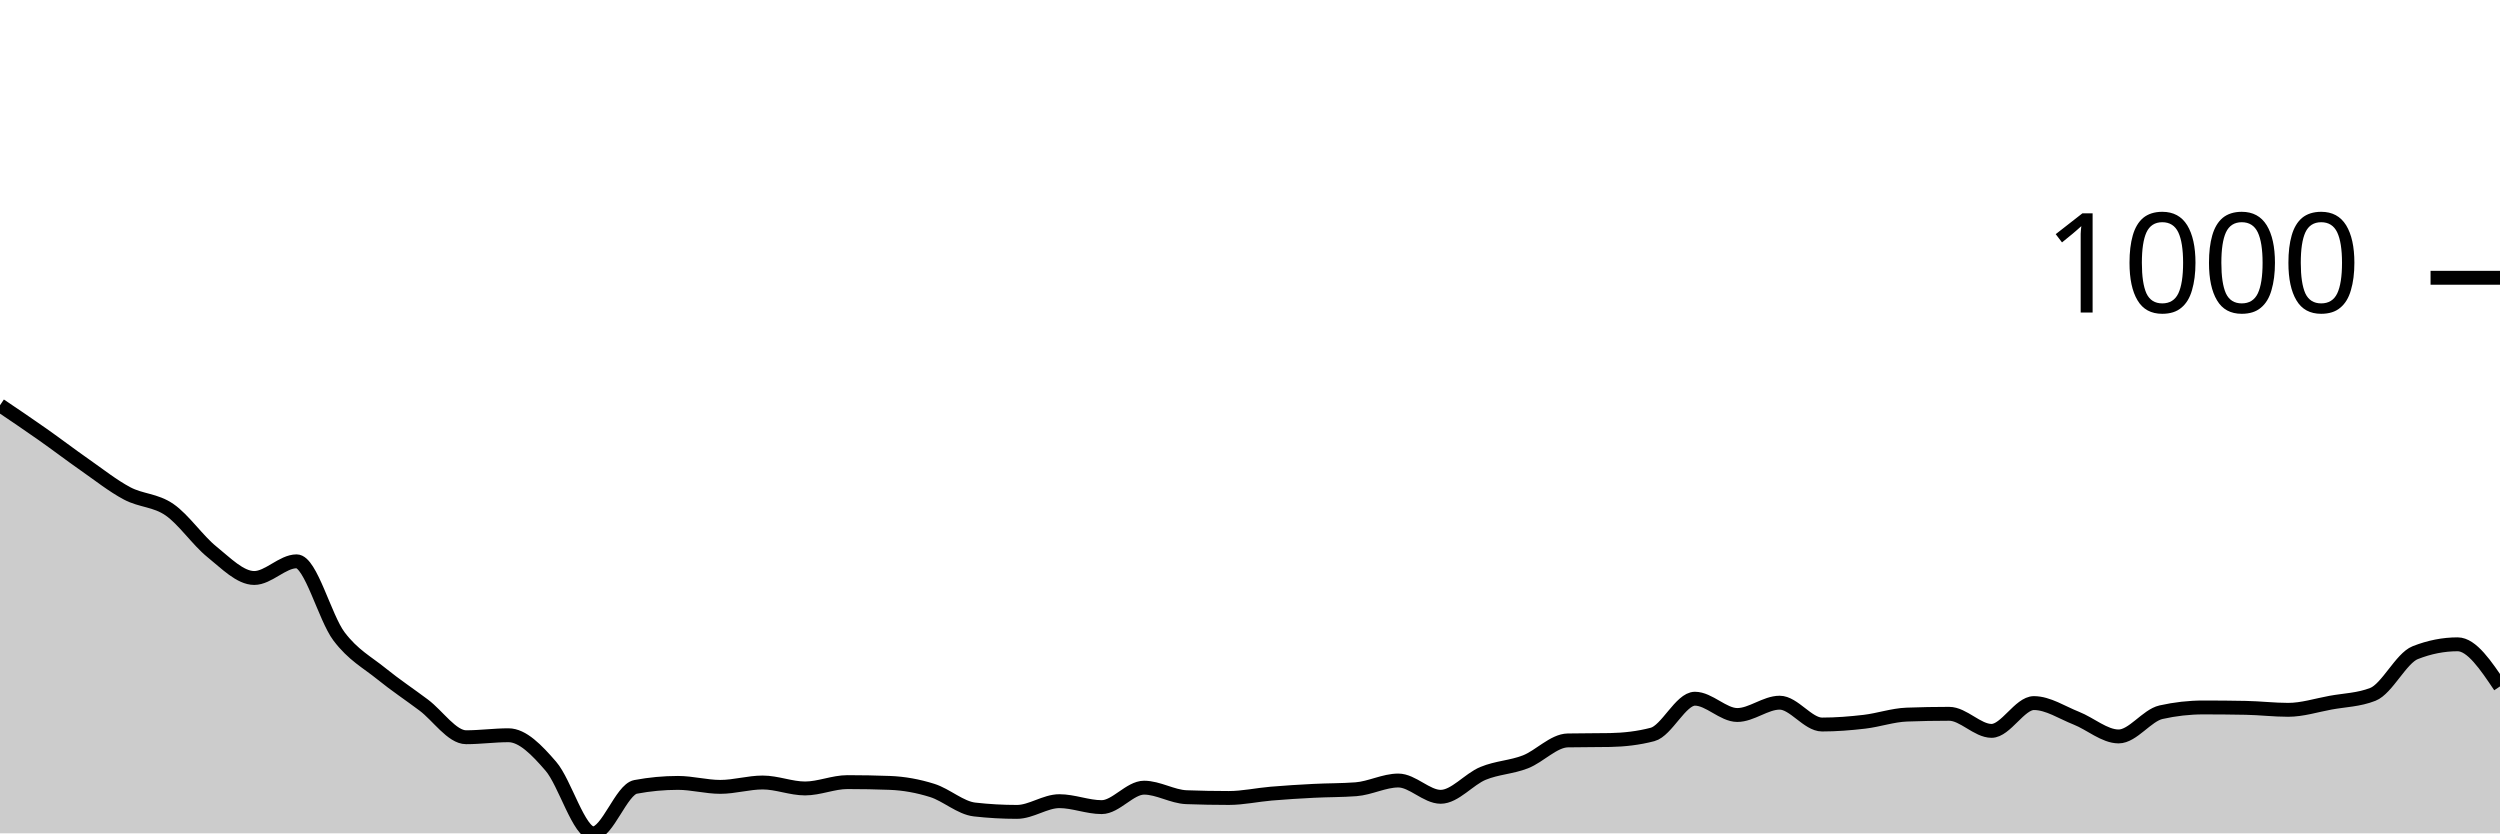
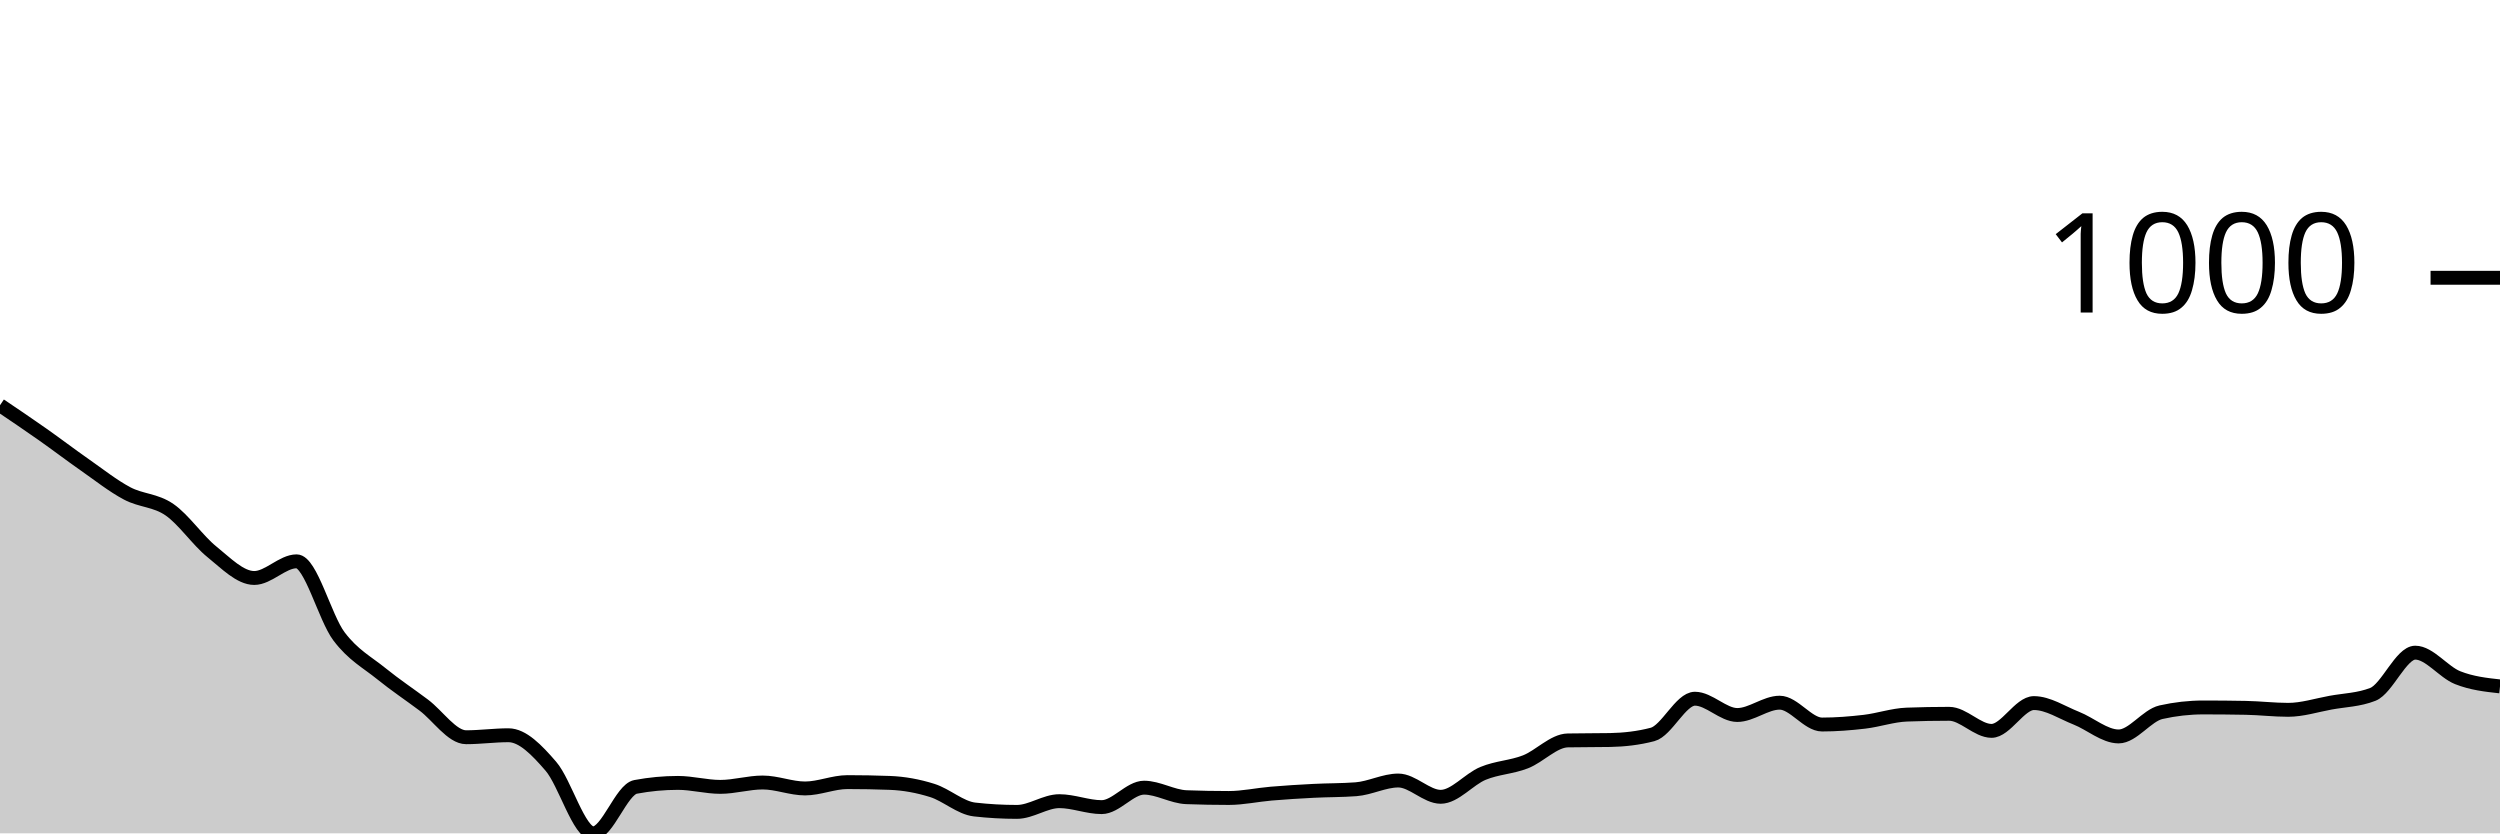
<svg xmlns="http://www.w3.org/2000/svg" viewBox="0 0 180 60">
  <g transform="translate(0,20)">
-     <path class="area" fill="rgba(0, 0, 0, 0.2)" d="M0,9.178C1.017,9.864,2.034,10.55,3.051,11.265C4.068,11.98,5.085,12.757,6.102,13.467C7.119,14.177,8.136,14.987,9.153,15.525C10.169,16.064,11.186,15.997,12.203,16.698C13.22,17.398,14.237,18.909,15.254,19.728C16.271,20.548,17.288,21.615,18.305,21.615C19.322,21.615,20.339,20.415,21.356,20.415C22.373,20.415,23.39,24.47,24.407,25.818C25.424,27.167,26.441,27.682,27.458,28.506C28.475,29.33,29.492,30.002,30.508,30.765C31.525,31.527,32.542,33.081,33.559,33.081C34.576,33.081,35.593,32.938,36.61,32.938C37.627,32.938,38.644,33.991,39.661,35.168C40.678,36.345,41.695,40,42.712,40C43.729,40,44.746,36.845,45.763,36.655C46.78,36.464,47.797,36.369,48.814,36.369C49.831,36.369,50.847,36.655,51.864,36.655C52.881,36.655,53.898,36.34,54.915,36.34C55.932,36.34,56.949,36.769,57.966,36.769C58.983,36.769,60,36.312,61.017,36.312C62.034,36.312,63.051,36.331,64.068,36.369C65.085,36.407,66.102,36.593,67.119,36.912C68.136,37.231,69.153,38.17,70.169,38.284C71.186,38.399,72.203,38.456,73.22,38.456C74.237,38.456,75.254,37.684,76.271,37.684C77.288,37.684,78.305,38.113,79.322,38.113C80.339,38.113,81.356,36.712,82.373,36.712C83.39,36.712,84.407,37.36,85.424,37.398C86.441,37.436,87.458,37.455,88.475,37.455C89.492,37.455,90.508,37.227,91.525,37.141C92.542,37.055,93.559,36.993,94.576,36.941C95.593,36.888,96.61,36.903,97.627,36.826C98.644,36.75,99.661,36.197,100.678,36.197C101.695,36.197,102.712,37.37,103.729,37.37C104.746,37.37,105.763,36.102,106.78,35.683C107.797,35.263,108.814,35.249,109.831,34.853C110.847,34.458,111.864,33.329,112.881,33.31C113.898,33.29,114.915,33.3,115.932,33.281C116.949,33.262,117.966,33.147,118.983,32.881C120,32.614,121.017,30.307,122.034,30.307C123.051,30.307,124.068,31.48,125.085,31.48C126.102,31.48,127.119,30.593,128.136,30.593C129.153,30.593,130.169,32.166,131.186,32.166C132.203,32.166,133.22,32.085,134.237,31.966C135.254,31.847,136.271,31.489,137.288,31.451C138.305,31.413,139.322,31.394,140.339,31.394C141.356,31.394,142.373,32.623,143.39,32.623C144.407,32.623,145.424,30.622,146.441,30.622C147.458,30.622,148.475,31.308,149.492,31.708C150.508,32.109,151.525,33.024,152.542,33.024C153.559,33.024,154.576,31.508,155.593,31.279C156.61,31.051,157.627,30.936,158.644,30.936C159.661,30.936,160.678,30.946,161.695,30.965C162.712,30.984,163.729,31.108,164.746,31.108C165.763,31.108,166.78,30.779,167.797,30.593C168.814,30.407,169.831,30.393,170.847,29.993C171.864,29.593,172.881,27.391,173.898,26.991C174.915,26.59,175.932,26.39,176.949,26.39C177.966,26.39,178.983,27.906,180,29.421L180,40C178.983,40,177.966,40,176.949,40C175.932,40,174.915,40,173.898,40C172.881,40,171.864,40,170.847,40C169.831,40,168.814,40,167.797,40C166.78,40,165.763,40,164.746,40C163.729,40,162.712,40,161.695,40C160.678,40,159.661,40,158.644,40C157.627,40,156.61,40,155.593,40C154.576,40,153.559,40,152.542,40C151.525,40,150.508,40,149.492,40C148.475,40,147.458,40,146.441,40C145.424,40,144.407,40,143.39,40C142.373,40,141.356,40,140.339,40C139.322,40,138.305,40,137.288,40C136.271,40,135.254,40,134.237,40C133.22,40,132.203,40,131.186,40C130.169,40,129.153,40,128.136,40C127.119,40,126.102,40,125.085,40C124.068,40,123.051,40,122.034,40C121.017,40,120,40,118.983,40C117.966,40,116.949,40,115.932,40C114.915,40,113.898,40,112.881,40C111.864,40,110.847,40,109.831,40C108.814,40,107.797,40,106.78,40C105.763,40,104.746,40,103.729,40C102.712,40,101.695,40,100.678,40C99.661,40,98.644,40,97.627,40C96.61,40,95.593,40,94.576,40C93.559,40,92.542,40,91.525,40C90.508,40,89.492,40,88.475,40C87.458,40,86.441,40,85.424,40C84.407,40,83.39,40,82.373,40C81.356,40,80.339,40,79.322,40C78.305,40,77.288,40,76.271,40C75.254,40,74.237,40,73.22,40C72.203,40,71.186,40,70.169,40C69.153,40,68.136,40,67.119,40C66.102,40,65.085,40,64.068,40C63.051,40,62.034,40,61.017,40C60,40,58.983,40,57.966,40C56.949,40,55.932,40,54.915,40C53.898,40,52.881,40,51.864,40C50.847,40,49.831,40,48.814,40C47.797,40,46.78,40,45.763,40C44.746,40,43.729,40,42.712,40C41.695,40,40.678,40,39.661,40C38.644,40,37.627,40,36.61,40C35.593,40,34.576,40,33.559,40C32.542,40,31.525,40,30.508,40C29.492,40,28.475,40,27.458,40C26.441,40,25.424,40,24.407,40C23.39,40,22.373,40,21.356,40C20.339,40,19.322,40,18.305,40C17.288,40,16.271,40,15.254,40C14.237,40,13.22,40,12.203,40C11.186,40,10.169,40,9.153,40C8.136,40,7.119,40,6.102,40C5.085,40,4.068,40,3.051,40C2.034,40,1.017,40,0,40Z" />
-     <path class="line" stroke="black" fill="none" d="M0,9.178C1.017,9.864,2.034,10.55,3.051,11.265C4.068,11.98,5.085,12.757,6.102,13.467C7.119,14.177,8.136,14.987,9.153,15.525C10.169,16.064,11.186,15.997,12.203,16.698C13.22,17.398,14.237,18.909,15.254,19.728C16.271,20.548,17.288,21.615,18.305,21.615C19.322,21.615,20.339,20.415,21.356,20.415C22.373,20.415,23.39,24.47,24.407,25.818C25.424,27.167,26.441,27.682,27.458,28.506C28.475,29.33,29.492,30.002,30.508,30.765C31.525,31.527,32.542,33.081,33.559,33.081C34.576,33.081,35.593,32.938,36.61,32.938C37.627,32.938,38.644,33.991,39.661,35.168C40.678,36.345,41.695,40,42.712,40C43.729,40,44.746,36.845,45.763,36.655C46.78,36.464,47.797,36.369,48.814,36.369C49.831,36.369,50.847,36.655,51.864,36.655C52.881,36.655,53.898,36.34,54.915,36.34C55.932,36.34,56.949,36.769,57.966,36.769C58.983,36.769,60,36.312,61.017,36.312C62.034,36.312,63.051,36.331,64.068,36.369C65.085,36.407,66.102,36.593,67.119,36.912C68.136,37.231,69.153,38.17,70.169,38.284C71.186,38.399,72.203,38.456,73.22,38.456C74.237,38.456,75.254,37.684,76.271,37.684C77.288,37.684,78.305,38.113,79.322,38.113C80.339,38.113,81.356,36.712,82.373,36.712C83.39,36.712,84.407,37.36,85.424,37.398C86.441,37.436,87.458,37.455,88.475,37.455C89.492,37.455,90.508,37.227,91.525,37.141C92.542,37.055,93.559,36.993,94.576,36.941C95.593,36.888,96.61,36.903,97.627,36.826C98.644,36.75,99.661,36.197,100.678,36.197C101.695,36.197,102.712,37.37,103.729,37.37C104.746,37.37,105.763,36.102,106.78,35.683C107.797,35.263,108.814,35.249,109.831,34.853C110.847,34.458,111.864,33.329,112.881,33.31C113.898,33.29,114.915,33.3,115.932,33.281C116.949,33.262,117.966,33.147,118.983,32.881C120,32.614,121.017,30.307,122.034,30.307C123.051,30.307,124.068,31.48,125.085,31.48C126.102,31.48,127.119,30.593,128.136,30.593C129.153,30.593,130.169,32.166,131.186,32.166C132.203,32.166,133.22,32.085,134.237,31.966C135.254,31.847,136.271,31.489,137.288,31.451C138.305,31.413,139.322,31.394,140.339,31.394C141.356,31.394,142.373,32.623,143.39,32.623C144.407,32.623,145.424,30.622,146.441,30.622C147.458,30.622,148.475,31.308,149.492,31.708C150.508,32.109,151.525,33.024,152.542,33.024C153.559,33.024,154.576,31.508,155.593,31.279C156.61,31.051,157.627,30.936,158.644,30.936C159.661,30.936,160.678,30.946,161.695,30.965C162.712,30.984,163.729,31.108,164.746,31.108C165.763,31.108,166.78,30.779,167.797,30.593C168.814,30.407,169.831,30.393,170.847,29.993C171.864,29.593,172.881,27.391,173.898,26.991C174.915,26.59,175.932,26.39,176.949,26.39C177.966,26.39,178.983,27.906,180,29.421" />
+     <path class="area" fill="rgba(0, 0, 0, 0.2)" d="M0,9.178C1.017,9.864,2.034,10.55,3.051,11.265C4.068,11.98,5.085,12.757,6.102,13.467C7.119,14.177,8.136,14.987,9.153,15.525C10.169,16.064,11.186,15.997,12.203,16.698C13.22,17.398,14.237,18.909,15.254,19.728C16.271,20.548,17.288,21.615,18.305,21.615C19.322,21.615,20.339,20.415,21.356,20.415C22.373,20.415,23.39,24.47,24.407,25.818C25.424,27.167,26.441,27.682,27.458,28.506C28.475,29.33,29.492,30.002,30.508,30.765C31.525,31.527,32.542,33.081,33.559,33.081C34.576,33.081,35.593,32.938,36.61,32.938C37.627,32.938,38.644,33.991,39.661,35.168C40.678,36.345,41.695,40,42.712,40C43.729,40,44.746,36.845,45.763,36.655C46.78,36.464,47.797,36.369,48.814,36.369C49.831,36.369,50.847,36.655,51.864,36.655C52.881,36.655,53.898,36.34,54.915,36.34C55.932,36.34,56.949,36.769,57.966,36.769C58.983,36.769,60,36.312,61.017,36.312C62.034,36.312,63.051,36.331,64.068,36.369C65.085,36.407,66.102,36.593,67.119,36.912C68.136,37.231,69.153,38.17,70.169,38.284C71.186,38.399,72.203,38.456,73.22,38.456C74.237,38.456,75.254,37.684,76.271,37.684C77.288,37.684,78.305,38.113,79.322,38.113C80.339,38.113,81.356,36.712,82.373,36.712C83.39,36.712,84.407,37.36,85.424,37.398C86.441,37.436,87.458,37.455,88.475,37.455C89.492,37.455,90.508,37.227,91.525,37.141C92.542,37.055,93.559,36.993,94.576,36.941C95.593,36.888,96.61,36.903,97.627,36.826C98.644,36.75,99.661,36.197,100.678,36.197C101.695,36.197,102.712,37.37,103.729,37.37C104.746,37.37,105.763,36.102,106.78,35.683C107.797,35.263,108.814,35.249,109.831,34.853C110.847,34.458,111.864,33.329,112.881,33.31C113.898,33.29,114.915,33.3,115.932,33.281C116.949,33.262,117.966,33.147,118.983,32.881C120,32.614,121.017,30.307,122.034,30.307C123.051,30.307,124.068,31.48,125.085,31.48C126.102,31.48,127.119,30.593,128.136,30.593C129.153,30.593,130.169,32.166,131.186,32.166C132.203,32.166,133.22,32.085,134.237,31.966C135.254,31.847,136.271,31.489,137.288,31.451C138.305,31.413,139.322,31.394,140.339,31.394C141.356,31.394,142.373,32.623,143.39,32.623C144.407,32.623,145.424,30.622,146.441,30.622C147.458,30.622,148.475,31.308,149.492,31.708C150.508,32.109,151.525,33.024,152.542,33.024C153.559,33.024,154.576,31.508,155.593,31.279C156.61,31.051,157.627,30.936,158.644,30.936C159.661,30.936,160.678,30.946,161.695,30.965C162.712,30.984,163.729,31.108,164.746,31.108C165.763,31.108,166.78,30.779,167.797,30.593C168.814,30.407,169.831,30.393,170.847,29.993C171.864,29.593,172.881,26.991,173.898,26.991C174.915,26.991,175.932,28.387,176.949,28.792C177.966,29.197,178.983,29.309,180,29.421L180,40C178.983,40,177.966,40,176.949,40C175.932,40,174.915,40,173.898,40C172.881,40,171.864,40,170.847,40C169.831,40,168.814,40,167.797,40C166.78,40,165.763,40,164.746,40C163.729,40,162.712,40,161.695,40C160.678,40,159.661,40,158.644,40C157.627,40,156.61,40,155.593,40C154.576,40,153.559,40,152.542,40C151.525,40,150.508,40,149.492,40C148.475,40,147.458,40,146.441,40C145.424,40,144.407,40,143.39,40C142.373,40,141.356,40,140.339,40C139.322,40,138.305,40,137.288,40C136.271,40,135.254,40,134.237,40C133.22,40,132.203,40,131.186,40C130.169,40,129.153,40,128.136,40C127.119,40,126.102,40,125.085,40C124.068,40,123.051,40,122.034,40C121.017,40,120,40,118.983,40C117.966,40,116.949,40,115.932,40C114.915,40,113.898,40,112.881,40C111.864,40,110.847,40,109.831,40C108.814,40,107.797,40,106.78,40C105.763,40,104.746,40,103.729,40C102.712,40,101.695,40,100.678,40C99.661,40,98.644,40,97.627,40C96.61,40,95.593,40,94.576,40C93.559,40,92.542,40,91.525,40C90.508,40,89.492,40,88.475,40C87.458,40,86.441,40,85.424,40C84.407,40,83.39,40,82.373,40C81.356,40,80.339,40,79.322,40C78.305,40,77.288,40,76.271,40C75.254,40,74.237,40,73.22,40C72.203,40,71.186,40,70.169,40C69.153,40,68.136,40,67.119,40C66.102,40,65.085,40,64.068,40C63.051,40,62.034,40,61.017,40C60,40,58.983,40,57.966,40C56.949,40,55.932,40,54.915,40C53.898,40,52.881,40,51.864,40C50.847,40,49.831,40,48.814,40C47.797,40,46.78,40,45.763,40C44.746,40,43.729,40,42.712,40C41.695,40,40.678,40,39.661,40C38.644,40,37.627,40,36.61,40C35.593,40,34.576,40,33.559,40C32.542,40,31.525,40,30.508,40C29.492,40,28.475,40,27.458,40C26.441,40,25.424,40,24.407,40C23.39,40,22.373,40,21.356,40C20.339,40,19.322,40,18.305,40C17.288,40,16.271,40,15.254,40C14.237,40,13.22,40,12.203,40C11.186,40,10.169,40,9.153,40C8.136,40,7.119,40,6.102,40C5.085,40,4.068,40,3.051,40C2.034,40,1.017,40,0,40Z" />
+     <path class="line" stroke="black" fill="none" d="M0,9.178C1.017,9.864,2.034,10.55,3.051,11.265C4.068,11.98,5.085,12.757,6.102,13.467C7.119,14.177,8.136,14.987,9.153,15.525C10.169,16.064,11.186,15.997,12.203,16.698C13.22,17.398,14.237,18.909,15.254,19.728C16.271,20.548,17.288,21.615,18.305,21.615C19.322,21.615,20.339,20.415,21.356,20.415C22.373,20.415,23.39,24.47,24.407,25.818C25.424,27.167,26.441,27.682,27.458,28.506C28.475,29.33,29.492,30.002,30.508,30.765C31.525,31.527,32.542,33.081,33.559,33.081C34.576,33.081,35.593,32.938,36.61,32.938C37.627,32.938,38.644,33.991,39.661,35.168C40.678,36.345,41.695,40,42.712,40C43.729,40,44.746,36.845,45.763,36.655C46.78,36.464,47.797,36.369,48.814,36.369C49.831,36.369,50.847,36.655,51.864,36.655C52.881,36.655,53.898,36.34,54.915,36.34C55.932,36.34,56.949,36.769,57.966,36.769C58.983,36.769,60,36.312,61.017,36.312C62.034,36.312,63.051,36.331,64.068,36.369C65.085,36.407,66.102,36.593,67.119,36.912C68.136,37.231,69.153,38.17,70.169,38.284C71.186,38.399,72.203,38.456,73.22,38.456C74.237,38.456,75.254,37.684,76.271,37.684C77.288,37.684,78.305,38.113,79.322,38.113C80.339,38.113,81.356,36.712,82.373,36.712C83.39,36.712,84.407,37.36,85.424,37.398C86.441,37.436,87.458,37.455,88.475,37.455C89.492,37.455,90.508,37.227,91.525,37.141C92.542,37.055,93.559,36.993,94.576,36.941C95.593,36.888,96.61,36.903,97.627,36.826C98.644,36.75,99.661,36.197,100.678,36.197C101.695,36.197,102.712,37.37,103.729,37.37C104.746,37.37,105.763,36.102,106.78,35.683C107.797,35.263,108.814,35.249,109.831,34.853C110.847,34.458,111.864,33.329,112.881,33.31C113.898,33.29,114.915,33.3,115.932,33.281C116.949,33.262,117.966,33.147,118.983,32.881C120,32.614,121.017,30.307,122.034,30.307C123.051,30.307,124.068,31.48,125.085,31.48C126.102,31.48,127.119,30.593,128.136,30.593C129.153,30.593,130.169,32.166,131.186,32.166C132.203,32.166,133.22,32.085,134.237,31.966C135.254,31.847,136.271,31.489,137.288,31.451C138.305,31.413,139.322,31.394,140.339,31.394C141.356,31.394,142.373,32.623,143.39,32.623C144.407,32.623,145.424,30.622,146.441,30.622C147.458,30.622,148.475,31.308,149.492,31.708C150.508,32.109,151.525,33.024,152.542,33.024C153.559,33.024,154.576,31.508,155.593,31.279C156.61,31.051,157.627,30.936,158.644,30.936C159.661,30.936,160.678,30.946,161.695,30.965C162.712,30.984,163.729,31.108,164.746,31.108C165.763,31.108,166.78,30.779,167.797,30.593C168.814,30.407,169.831,30.393,170.847,29.993C171.864,29.593,172.881,26.991,173.898,26.991C174.915,26.991,175.932,28.387,176.949,28.792C177.966,29.197,178.983,29.309,180,29.421" />
    <path class="axis-ceiling" stroke-width="1" stroke="black" fill="none" d="M175,0L180,0" />
    <text class="axis-ceiling-label" font-family="sans-serif" text-anchor="end" font-size="10px" x="170" y="2.5">1000</text>
  </g>
</svg>
